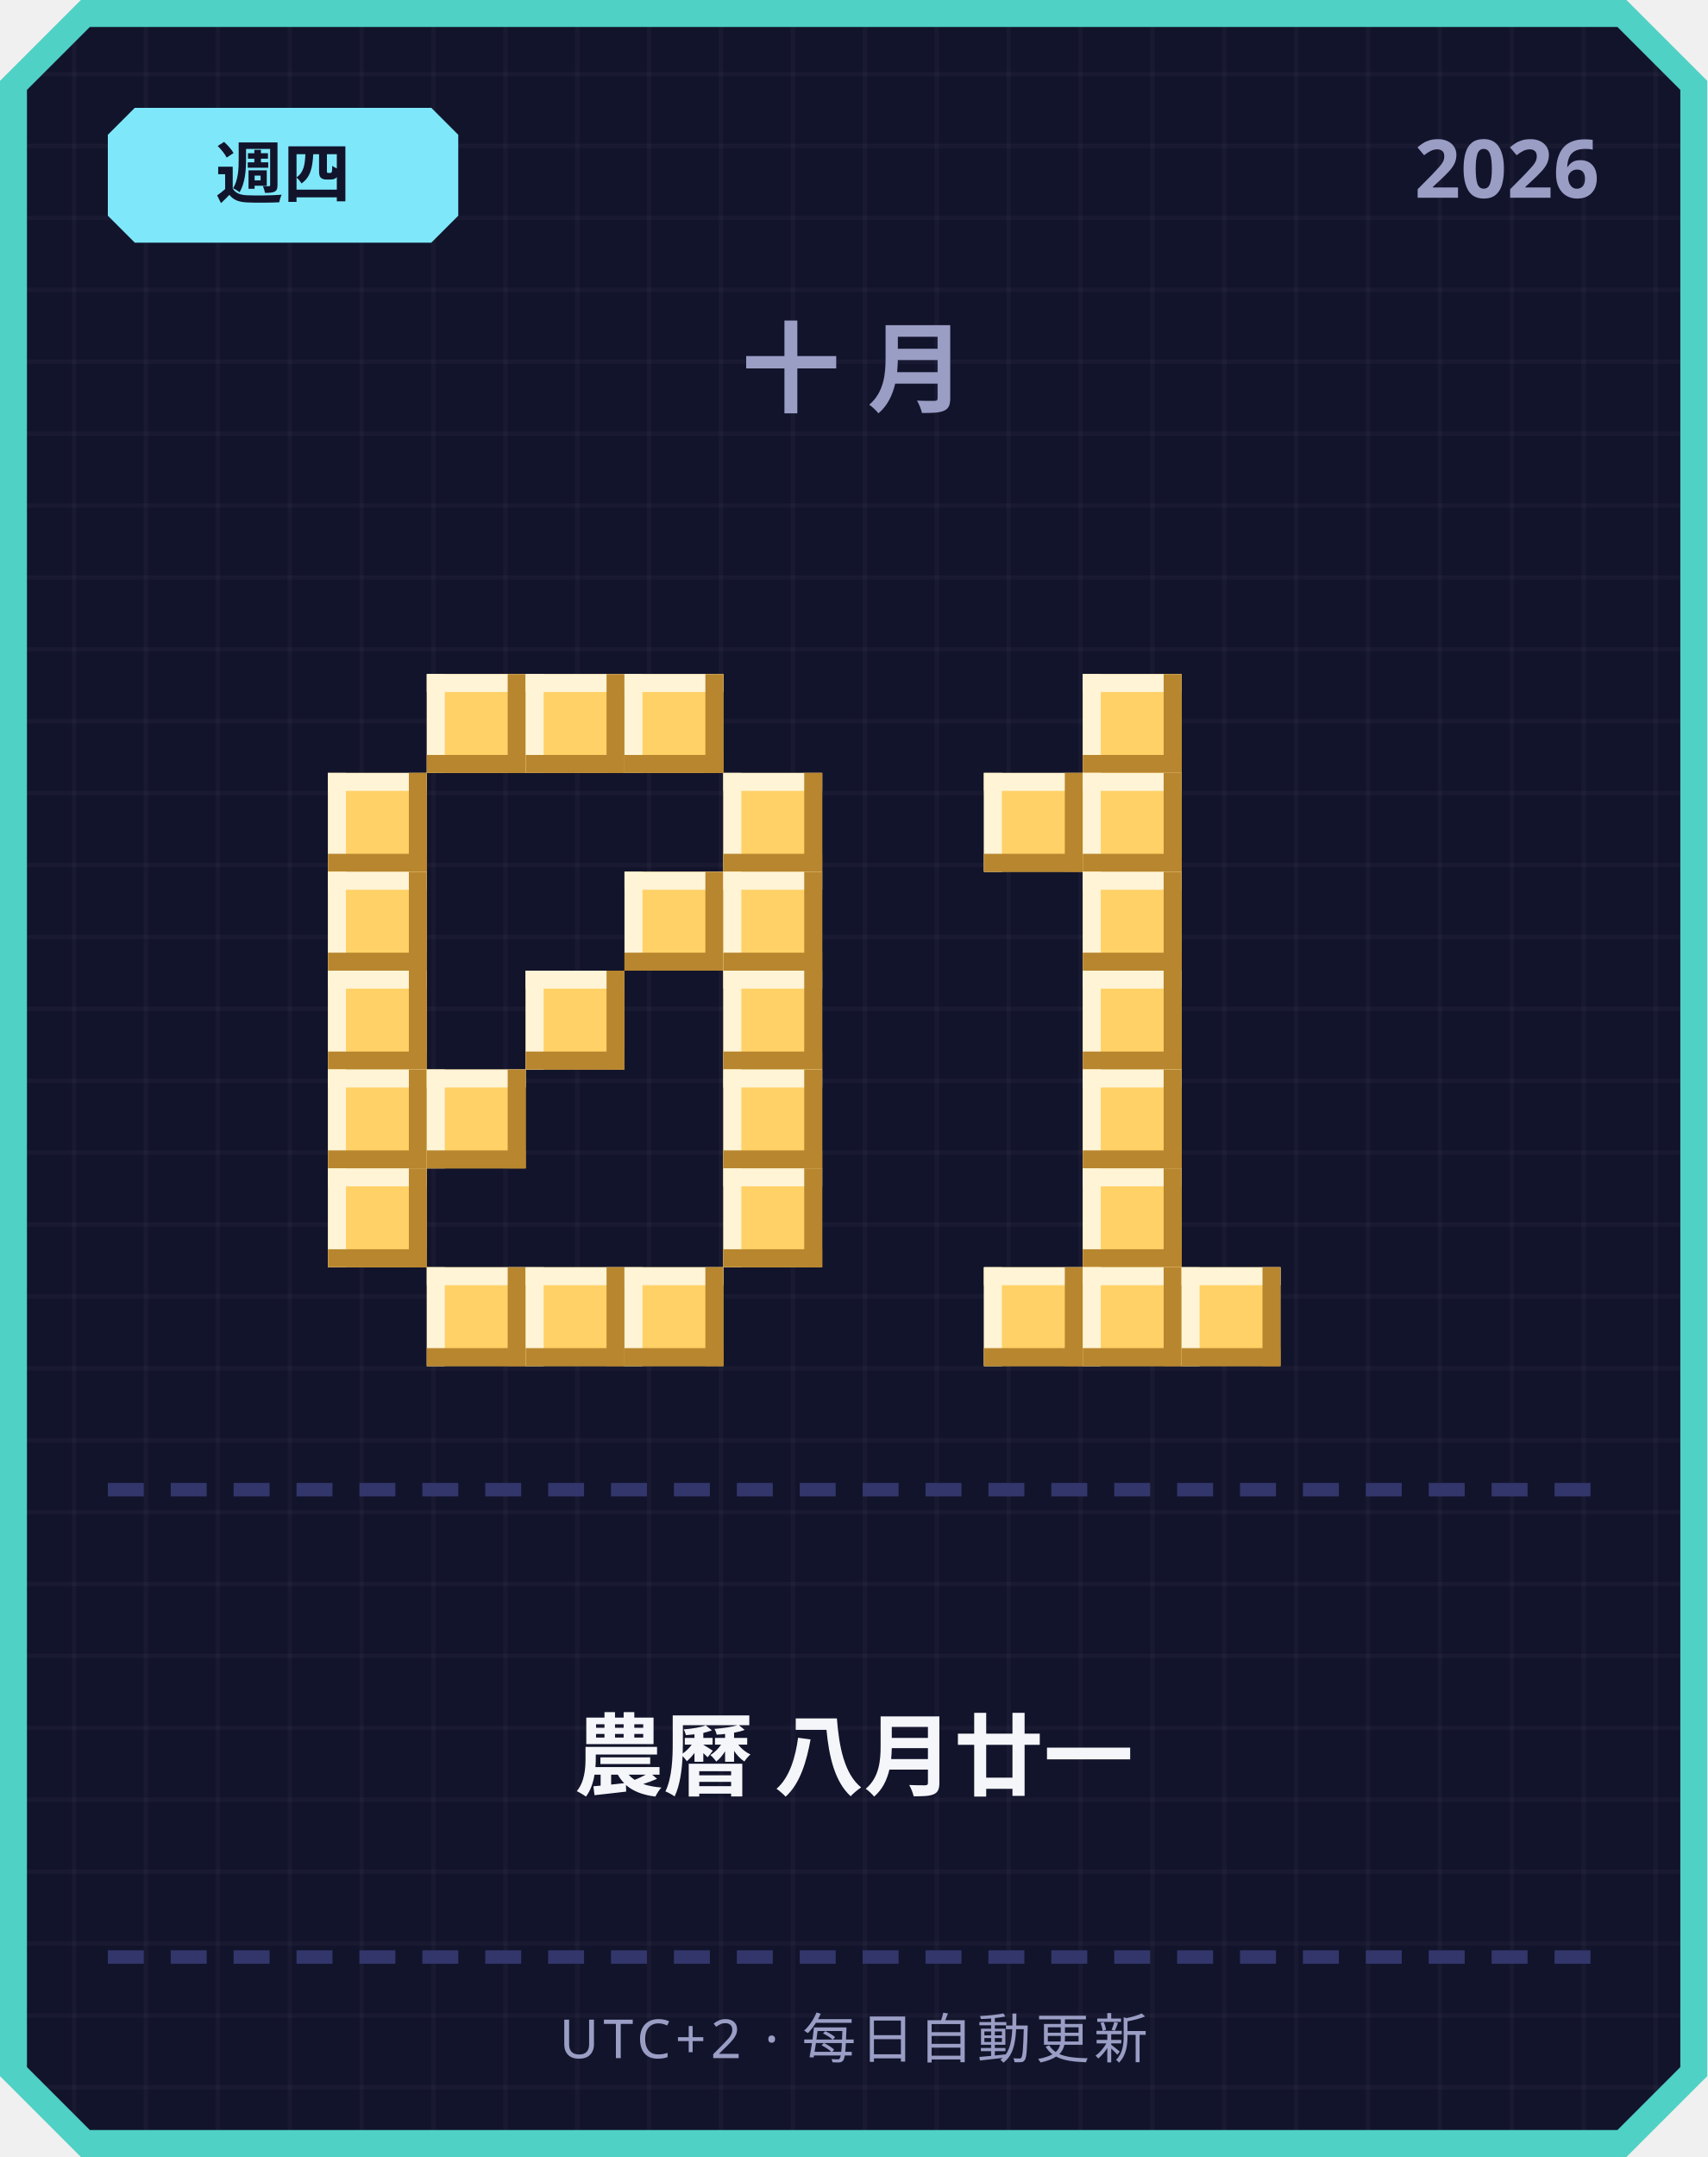
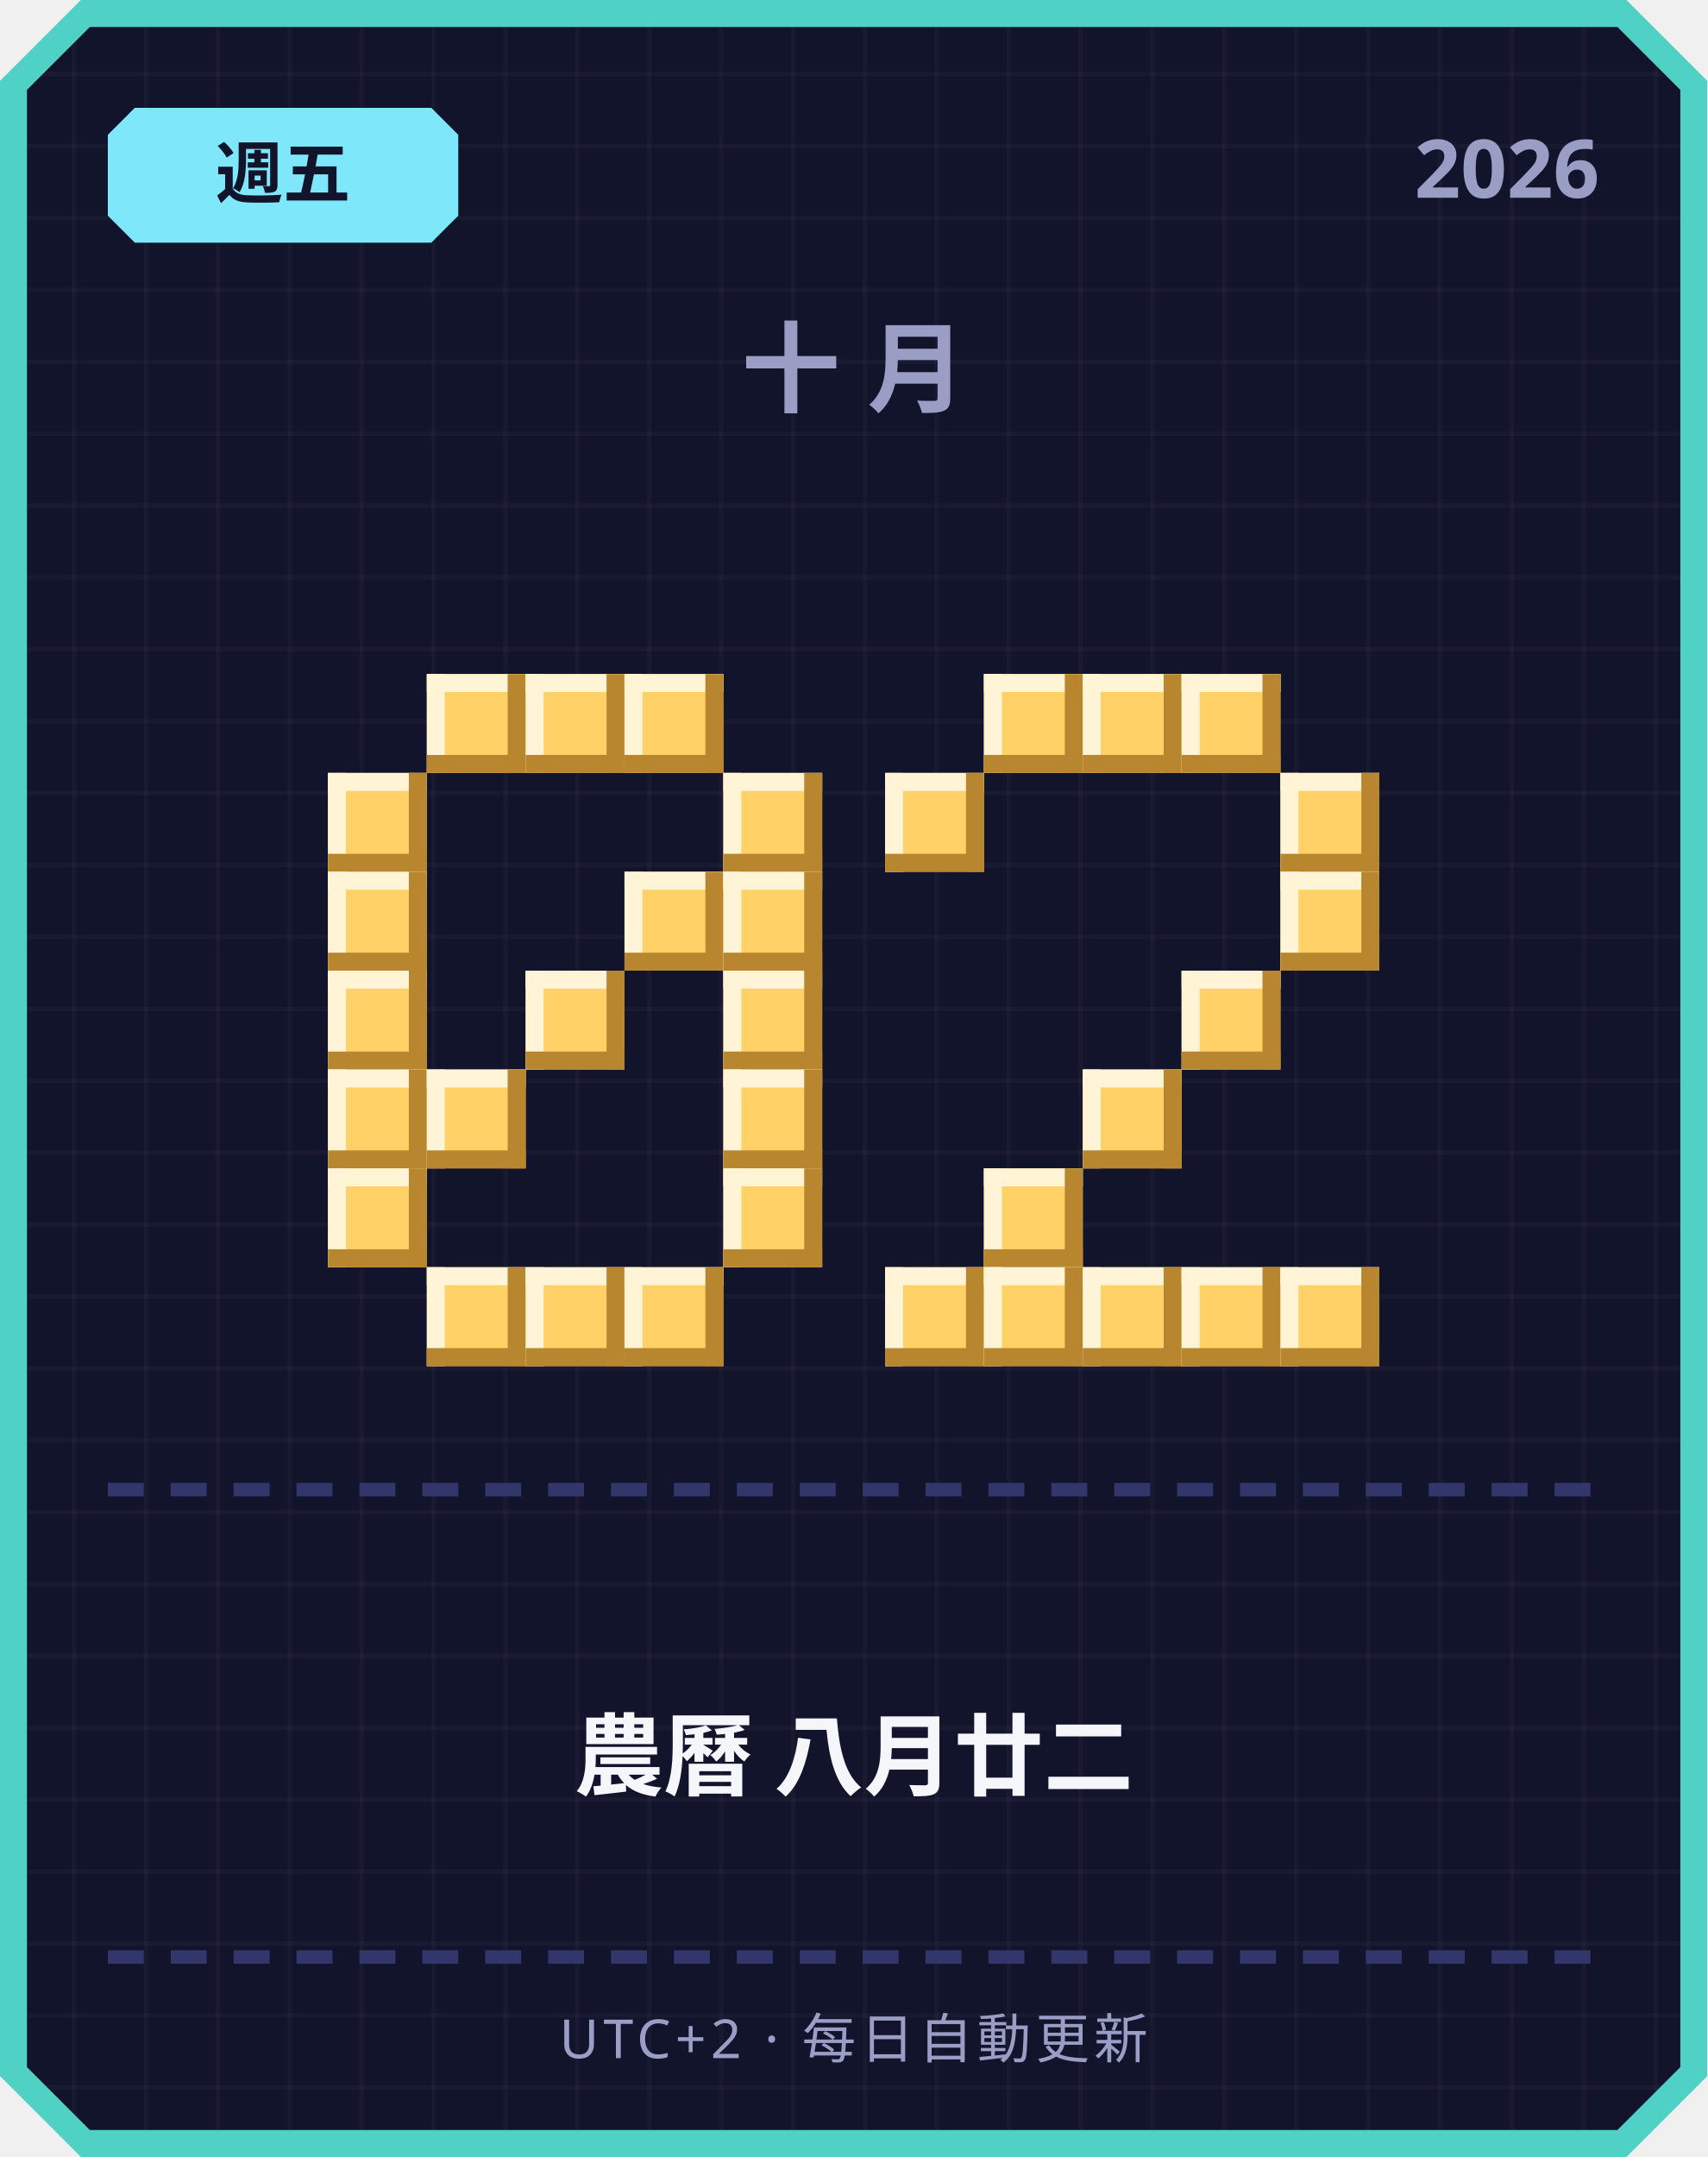
<svg xmlns="http://www.w3.org/2000/svg" width="380" height="480" viewBox="0 0 380 480">
  <defs>
    <pattern id="grid" width="16" height="16" patternUnits="userSpaceOnUse">
      <rect width="16" height="16" fill="#12142b" />
      <rect width="1" height="16" fill="#ffffff" opacity="0.03" />
      <rect width="16" height="1" fill="#ffffff" opacity="0.03" />
    </pattern>
  </defs>
  <path d="M 18,0 L 362,0 L 380,18 L 380,462 L 362,480 L 18,480 L 0,462 L 0,18 Z" fill="#4fd1c5" />
  <path d="M 20,6 L 360,6 L 374,20 L 374,460 L 360,474 L 20,474 L 6,460 L 6,20 Z" fill="url(#grid)" />
  <path d="M 30,24 L 96,24 L 102,30 L 102,48 L 96,54 L 30,54 L 24,48 L 24,30 Z" fill="#7ee8fa" />
-   <text x="63" y="44" text-anchor="middle" font-family="'Segoe UI', sans-serif" font-size="15" font-weight="700" fill="#12142b">週四</text>
+   <text x="63" y="44" text-anchor="middle" font-family="'Segoe UI', sans-serif" font-size="15" font-weight="700" fill="#12142b">週五</text>
  <text x="356" y="44" text-anchor="end" font-family="'Segoe UI', sans-serif" font-size="18" font-weight="700" fill="#9a9dc4">2026</text>
  <text x="190" y="90" text-anchor="middle" font-family="'Segoe UI', sans-serif" font-size="22" font-weight="700" letter-spacing="6" fill="#9a9dc4">十月</text>
  <rect x="95" y="150" width="22" height="22" fill="#ffd166" />
  <rect x="95" y="150" width="22" height="4" fill="#fff4d6" />
  <rect x="95" y="150" width="4" height="22" fill="#fff4d6" />
  <rect x="95" y="168" width="22" height="4" fill="#b8862e" />
  <rect x="113" y="150" width="4" height="22" fill="#b8862e" />
  <rect x="117" y="150" width="22" height="22" fill="#ffd166" />
  <rect x="117" y="150" width="22" height="4" fill="#fff4d6" />
  <rect x="117" y="150" width="4" height="22" fill="#fff4d6" />
  <rect x="117" y="168" width="22" height="4" fill="#b8862e" />
  <rect x="135" y="150" width="4" height="22" fill="#b8862e" />
  <rect x="139" y="150" width="22" height="22" fill="#ffd166" />
  <rect x="139" y="150" width="22" height="4" fill="#fff4d6" />
  <rect x="139" y="150" width="4" height="22" fill="#fff4d6" />
  <rect x="139" y="168" width="22" height="4" fill="#b8862e" />
  <rect x="157" y="150" width="4" height="22" fill="#b8862e" />
  <rect x="73" y="172" width="22" height="22" fill="#ffd166" />
  <rect x="73" y="172" width="22" height="4" fill="#fff4d6" />
  <rect x="73" y="172" width="4" height="22" fill="#fff4d6" />
  <rect x="73" y="190" width="22" height="4" fill="#b8862e" />
  <rect x="91" y="172" width="4" height="22" fill="#b8862e" />
  <rect x="161" y="172" width="22" height="22" fill="#ffd166" />
  <rect x="161" y="172" width="22" height="4" fill="#fff4d6" />
  <rect x="161" y="172" width="4" height="22" fill="#fff4d6" />
  <rect x="161" y="190" width="22" height="4" fill="#b8862e" />
  <rect x="179" y="172" width="4" height="22" fill="#b8862e" />
  <rect x="73" y="194" width="22" height="22" fill="#ffd166" />
  <rect x="73" y="194" width="22" height="4" fill="#fff4d6" />
  <rect x="73" y="194" width="4" height="22" fill="#fff4d6" />
  <rect x="73" y="212" width="22" height="4" fill="#b8862e" />
  <rect x="91" y="194" width="4" height="22" fill="#b8862e" />
  <rect x="139" y="194" width="22" height="22" fill="#ffd166" />
  <rect x="139" y="194" width="22" height="4" fill="#fff4d6" />
  <rect x="139" y="194" width="4" height="22" fill="#fff4d6" />
  <rect x="139" y="212" width="22" height="4" fill="#b8862e" />
  <rect x="157" y="194" width="4" height="22" fill="#b8862e" />
  <rect x="161" y="194" width="22" height="22" fill="#ffd166" />
  <rect x="161" y="194" width="22" height="4" fill="#fff4d6" />
  <rect x="161" y="194" width="4" height="22" fill="#fff4d6" />
  <rect x="161" y="212" width="22" height="4" fill="#b8862e" />
  <rect x="179" y="194" width="4" height="22" fill="#b8862e" />
  <rect x="73" y="216" width="22" height="22" fill="#ffd166" />
  <rect x="73" y="216" width="22" height="4" fill="#fff4d6" />
  <rect x="73" y="216" width="4" height="22" fill="#fff4d6" />
  <rect x="73" y="234" width="22" height="4" fill="#b8862e" />
  <rect x="91" y="216" width="4" height="22" fill="#b8862e" />
  <rect x="117" y="216" width="22" height="22" fill="#ffd166" />
  <rect x="117" y="216" width="22" height="4" fill="#fff4d6" />
  <rect x="117" y="216" width="4" height="22" fill="#fff4d6" />
  <rect x="117" y="234" width="22" height="4" fill="#b8862e" />
  <rect x="135" y="216" width="4" height="22" fill="#b8862e" />
  <rect x="161" y="216" width="22" height="22" fill="#ffd166" />
  <rect x="161" y="216" width="22" height="4" fill="#fff4d6" />
  <rect x="161" y="216" width="4" height="22" fill="#fff4d6" />
  <rect x="161" y="234" width="22" height="4" fill="#b8862e" />
  <rect x="179" y="216" width="4" height="22" fill="#b8862e" />
  <rect x="73" y="238" width="22" height="22" fill="#ffd166" />
  <rect x="73" y="238" width="22" height="4" fill="#fff4d6" />
  <rect x="73" y="238" width="4" height="22" fill="#fff4d6" />
  <rect x="73" y="256" width="22" height="4" fill="#b8862e" />
  <rect x="91" y="238" width="4" height="22" fill="#b8862e" />
  <rect x="95" y="238" width="22" height="22" fill="#ffd166" />
  <rect x="95" y="238" width="22" height="4" fill="#fff4d6" />
  <rect x="95" y="238" width="4" height="22" fill="#fff4d6" />
  <rect x="95" y="256" width="22" height="4" fill="#b8862e" />
  <rect x="113" y="238" width="4" height="22" fill="#b8862e" />
  <rect x="161" y="238" width="22" height="22" fill="#ffd166" />
  <rect x="161" y="238" width="22" height="4" fill="#fff4d6" />
  <rect x="161" y="238" width="4" height="22" fill="#fff4d6" />
  <rect x="161" y="256" width="22" height="4" fill="#b8862e" />
  <rect x="179" y="238" width="4" height="22" fill="#b8862e" />
  <rect x="73" y="260" width="22" height="22" fill="#ffd166" />
  <rect x="73" y="260" width="22" height="4" fill="#fff4d6" />
  <rect x="73" y="260" width="4" height="22" fill="#fff4d6" />
  <rect x="73" y="278" width="22" height="4" fill="#b8862e" />
  <rect x="91" y="260" width="4" height="22" fill="#b8862e" />
  <rect x="161" y="260" width="22" height="22" fill="#ffd166" />
  <rect x="161" y="260" width="22" height="4" fill="#fff4d6" />
  <rect x="161" y="260" width="4" height="22" fill="#fff4d6" />
  <rect x="161" y="278" width="22" height="4" fill="#b8862e" />
  <rect x="179" y="260" width="4" height="22" fill="#b8862e" />
  <rect x="95" y="282" width="22" height="22" fill="#ffd166" />
  <rect x="95" y="282" width="22" height="4" fill="#fff4d6" />
  <rect x="95" y="282" width="4" height="22" fill="#fff4d6" />
  <rect x="95" y="300" width="22" height="4" fill="#b8862e" />
  <rect x="113" y="282" width="4" height="22" fill="#b8862e" />
  <rect x="117" y="282" width="22" height="22" fill="#ffd166" />
  <rect x="117" y="282" width="22" height="4" fill="#fff4d6" />
  <rect x="117" y="282" width="4" height="22" fill="#fff4d6" />
  <rect x="117" y="300" width="22" height="4" fill="#b8862e" />
  <rect x="135" y="282" width="4" height="22" fill="#b8862e" />
  <rect x="139" y="282" width="22" height="22" fill="#ffd166" />
  <rect x="139" y="282" width="22" height="4" fill="#fff4d6" />
  <rect x="139" y="282" width="4" height="22" fill="#fff4d6" />
  <rect x="139" y="300" width="22" height="4" fill="#b8862e" />
  <rect x="157" y="282" width="4" height="22" fill="#b8862e" />
+   <rect x="219" y="150" width="22" height="22" fill="#ffd166" />
+   <rect x="219" y="150" width="22" height="4" fill="#fff4d6" />
+   <rect x="219" y="150" width="4" height="22" fill="#fff4d6" />
+   <rect x="219" y="168" width="22" height="4" fill="#b8862e" />
+   <rect x="237" y="150" width="4" height="22" fill="#b8862e" />
  <rect x="241" y="150" width="22" height="22" fill="#ffd166" />
  <rect x="241" y="150" width="22" height="4" fill="#fff4d6" />
  <rect x="241" y="150" width="4" height="22" fill="#fff4d6" />
  <rect x="241" y="168" width="22" height="4" fill="#b8862e" />
  <rect x="259" y="150" width="4" height="22" fill="#b8862e" />
-   <rect x="219" y="172" width="22" height="22" fill="#ffd166" />
-   <rect x="219" y="172" width="22" height="4" fill="#fff4d6" />
-   <rect x="219" y="172" width="4" height="22" fill="#fff4d6" />
-   <rect x="219" y="190" width="22" height="4" fill="#b8862e" />
-   <rect x="237" y="172" width="4" height="22" fill="#b8862e" />
-   <rect x="241" y="172" width="22" height="22" fill="#ffd166" />
-   <rect x="241" y="172" width="22" height="4" fill="#fff4d6" />
-   <rect x="241" y="172" width="4" height="22" fill="#fff4d6" />
-   <rect x="241" y="190" width="22" height="4" fill="#b8862e" />
-   <rect x="259" y="172" width="4" height="22" fill="#b8862e" />
-   <rect x="241" y="194" width="22" height="22" fill="#ffd166" />
-   <rect x="241" y="194" width="22" height="4" fill="#fff4d6" />
-   <rect x="241" y="194" width="4" height="22" fill="#fff4d6" />
-   <rect x="241" y="212" width="22" height="4" fill="#b8862e" />
-   <rect x="259" y="194" width="4" height="22" fill="#b8862e" />
-   <rect x="241" y="216" width="22" height="22" fill="#ffd166" />
-   <rect x="241" y="216" width="22" height="4" fill="#fff4d6" />
-   <rect x="241" y="216" width="4" height="22" fill="#fff4d6" />
-   <rect x="241" y="234" width="22" height="4" fill="#b8862e" />
-   <rect x="259" y="216" width="4" height="22" fill="#b8862e" />
+   <rect x="263" y="150" width="22" height="22" fill="#ffd166" />
+   <rect x="263" y="150" width="22" height="4" fill="#fff4d6" />
+   <rect x="263" y="150" width="4" height="22" fill="#fff4d6" />
+   <rect x="263" y="168" width="22" height="4" fill="#b8862e" />
+   <rect x="281" y="150" width="4" height="22" fill="#b8862e" />
+   <rect x="197" y="172" width="22" height="22" fill="#ffd166" />
+   <rect x="197" y="172" width="22" height="4" fill="#fff4d6" />
+   <rect x="197" y="172" width="4" height="22" fill="#fff4d6" />
+   <rect x="197" y="190" width="22" height="4" fill="#b8862e" />
+   <rect x="215" y="172" width="4" height="22" fill="#b8862e" />
+   <rect x="285" y="172" width="22" height="22" fill="#ffd166" />
+   <rect x="285" y="172" width="22" height="4" fill="#fff4d6" />
+   <rect x="285" y="172" width="4" height="22" fill="#fff4d6" />
+   <rect x="285" y="190" width="22" height="4" fill="#b8862e" />
+   <rect x="303" y="172" width="4" height="22" fill="#b8862e" />
+   <rect x="285" y="194" width="22" height="22" fill="#ffd166" />
+   <rect x="285" y="194" width="22" height="4" fill="#fff4d6" />
+   <rect x="285" y="194" width="4" height="22" fill="#fff4d6" />
+   <rect x="285" y="212" width="22" height="4" fill="#b8862e" />
+   <rect x="303" y="194" width="4" height="22" fill="#b8862e" />
+   <rect x="263" y="216" width="22" height="22" fill="#ffd166" />
+   <rect x="263" y="216" width="22" height="4" fill="#fff4d6" />
+   <rect x="263" y="216" width="4" height="22" fill="#fff4d6" />
+   <rect x="263" y="234" width="22" height="4" fill="#b8862e" />
+   <rect x="281" y="216" width="4" height="22" fill="#b8862e" />
  <rect x="241" y="238" width="22" height="22" fill="#ffd166" />
  <rect x="241" y="238" width="22" height="4" fill="#fff4d6" />
  <rect x="241" y="238" width="4" height="22" fill="#fff4d6" />
  <rect x="241" y="256" width="22" height="4" fill="#b8862e" />
  <rect x="259" y="238" width="4" height="22" fill="#b8862e" />
-   <rect x="241" y="260" width="22" height="22" fill="#ffd166" />
-   <rect x="241" y="260" width="22" height="4" fill="#fff4d6" />
-   <rect x="241" y="260" width="4" height="22" fill="#fff4d6" />
-   <rect x="241" y="278" width="22" height="4" fill="#b8862e" />
-   <rect x="259" y="260" width="4" height="22" fill="#b8862e" />
+   <rect x="219" y="260" width="22" height="22" fill="#ffd166" />
+   <rect x="219" y="260" width="22" height="4" fill="#fff4d6" />
+   <rect x="219" y="260" width="4" height="22" fill="#fff4d6" />
+   <rect x="219" y="278" width="22" height="4" fill="#b8862e" />
+   <rect x="237" y="260" width="4" height="22" fill="#b8862e" />
+   <rect x="197" y="282" width="22" height="22" fill="#ffd166" />
+   <rect x="197" y="282" width="22" height="4" fill="#fff4d6" />
+   <rect x="197" y="282" width="4" height="22" fill="#fff4d6" />
+   <rect x="197" y="300" width="22" height="4" fill="#b8862e" />
+   <rect x="215" y="282" width="4" height="22" fill="#b8862e" />
  <rect x="219" y="282" width="22" height="22" fill="#ffd166" />
  <rect x="219" y="282" width="22" height="4" fill="#fff4d6" />
  <rect x="219" y="282" width="4" height="22" fill="#fff4d6" />
  <rect x="219" y="300" width="22" height="4" fill="#b8862e" />
  <rect x="237" y="282" width="4" height="22" fill="#b8862e" />
  <rect x="241" y="282" width="22" height="22" fill="#ffd166" />
  <rect x="241" y="282" width="22" height="4" fill="#fff4d6" />
  <rect x="241" y="282" width="4" height="22" fill="#fff4d6" />
  <rect x="241" y="300" width="22" height="4" fill="#b8862e" />
  <rect x="259" y="282" width="4" height="22" fill="#b8862e" />
  <rect x="263" y="282" width="22" height="22" fill="#ffd166" />
  <rect x="263" y="282" width="22" height="4" fill="#fff4d6" />
  <rect x="263" y="282" width="4" height="22" fill="#fff4d6" />
  <rect x="263" y="300" width="22" height="4" fill="#b8862e" />
  <rect x="281" y="282" width="4" height="22" fill="#b8862e" />
+   <rect x="285" y="282" width="22" height="22" fill="#ffd166" />
+   <rect x="285" y="282" width="22" height="4" fill="#fff4d6" />
+   <rect x="285" y="282" width="4" height="22" fill="#fff4d6" />
+   <rect x="285" y="300" width="22" height="4" fill="#b8862e" />
+   <rect x="303" y="282" width="4" height="22" fill="#b8862e" />
  <rect x="24" y="330" width="8" height="3" fill="#33366b" />
  <rect x="38" y="330" width="8" height="3" fill="#33366b" />
  <rect x="52" y="330" width="8" height="3" fill="#33366b" />
  <rect x="66" y="330" width="8" height="3" fill="#33366b" />
  <rect x="80" y="330" width="8" height="3" fill="#33366b" />
  <rect x="94" y="330" width="8" height="3" fill="#33366b" />
  <rect x="108" y="330" width="8" height="3" fill="#33366b" />
  <rect x="122" y="330" width="8" height="3" fill="#33366b" />
  <rect x="136" y="330" width="8" height="3" fill="#33366b" />
  <rect x="150" y="330" width="8" height="3" fill="#33366b" />
  <rect x="164" y="330" width="8" height="3" fill="#33366b" />
  <rect x="178" y="330" width="8" height="3" fill="#33366b" />
  <rect x="192" y="330" width="8" height="3" fill="#33366b" />
  <rect x="206" y="330" width="8" height="3" fill="#33366b" />
  <rect x="220" y="330" width="8" height="3" fill="#33366b" />
  <rect x="234" y="330" width="8" height="3" fill="#33366b" />
  <rect x="248" y="330" width="8" height="3" fill="#33366b" />
  <rect x="262" y="330" width="8" height="3" fill="#33366b" />
  <rect x="276" y="330" width="8" height="3" fill="#33366b" />
  <rect x="290" y="330" width="8" height="3" fill="#33366b" />
  <rect x="304" y="330" width="8" height="3" fill="#33366b" />
  <rect x="318" y="330" width="8" height="3" fill="#33366b" />
  <rect x="332" y="330" width="8" height="3" fill="#33366b" />
  <rect x="346" y="330" width="8" height="3" fill="#33366b" />
-   <text x="190" y="398" text-anchor="middle" font-family="'Segoe UI', 'Microsoft JhengHei', sans-serif" font-size="20" font-weight="700" fill="#f5f6fa">農曆 八月廿一</text>
+   <text x="190" y="398" text-anchor="middle" font-family="'Segoe UI', 'Microsoft JhengHei', sans-serif" font-size="20" font-weight="700" fill="#f5f6fa">農曆 八月廿二</text>
  <rect x="24" y="434" width="8" height="3" fill="#33366b" />
  <rect x="38" y="434" width="8" height="3" fill="#33366b" />
  <rect x="52" y="434" width="8" height="3" fill="#33366b" />
  <rect x="66" y="434" width="8" height="3" fill="#33366b" />
  <rect x="80" y="434" width="8" height="3" fill="#33366b" />
  <rect x="94" y="434" width="8" height="3" fill="#33366b" />
  <rect x="108" y="434" width="8" height="3" fill="#33366b" />
  <rect x="122" y="434" width="8" height="3" fill="#33366b" />
  <rect x="136" y="434" width="8" height="3" fill="#33366b" />
  <rect x="150" y="434" width="8" height="3" fill="#33366b" />
  <rect x="164" y="434" width="8" height="3" fill="#33366b" />
  <rect x="178" y="434" width="8" height="3" fill="#33366b" />
  <rect x="192" y="434" width="8" height="3" fill="#33366b" />
  <rect x="206" y="434" width="8" height="3" fill="#33366b" />
  <rect x="220" y="434" width="8" height="3" fill="#33366b" />
  <rect x="234" y="434" width="8" height="3" fill="#33366b" />
  <rect x="248" y="434" width="8" height="3" fill="#33366b" />
  <rect x="262" y="434" width="8" height="3" fill="#33366b" />
  <rect x="276" y="434" width="8" height="3" fill="#33366b" />
  <rect x="290" y="434" width="8" height="3" fill="#33366b" />
  <rect x="304" y="434" width="8" height="3" fill="#33366b" />
  <rect x="318" y="434" width="8" height="3" fill="#33366b" />
  <rect x="332" y="434" width="8" height="3" fill="#33366b" />
  <rect x="346" y="434" width="8" height="3" fill="#33366b" />
  <text x="190" y="458" text-anchor="middle" font-family="'Segoe UI', sans-serif" font-size="12" letter-spacing="1" fill="#9a9dc4">UTC+2 · 每日自動更新</text>
</svg>
